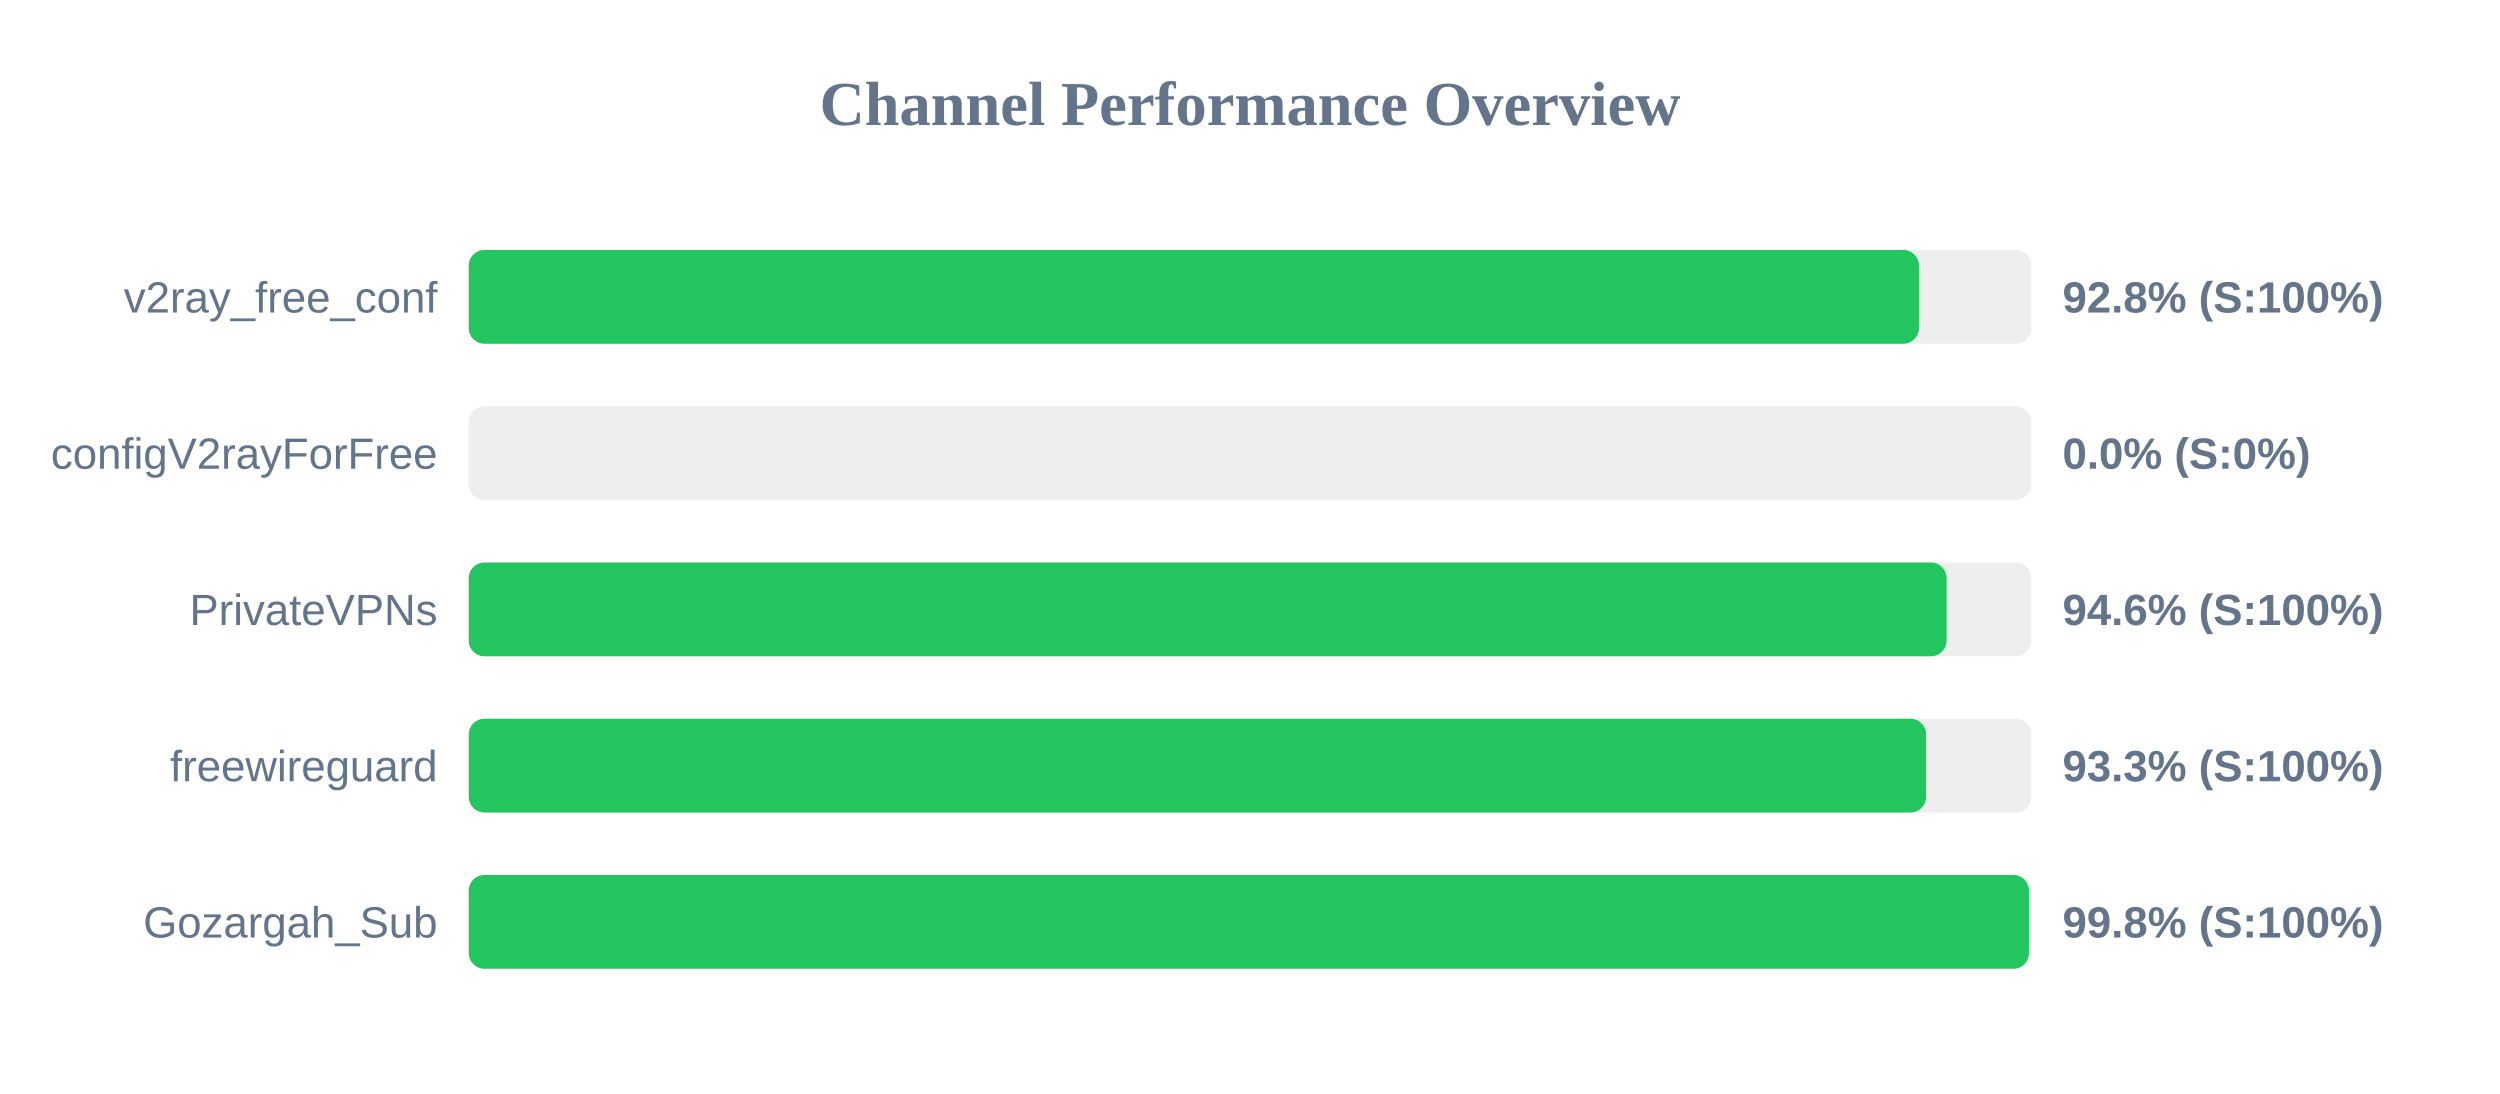
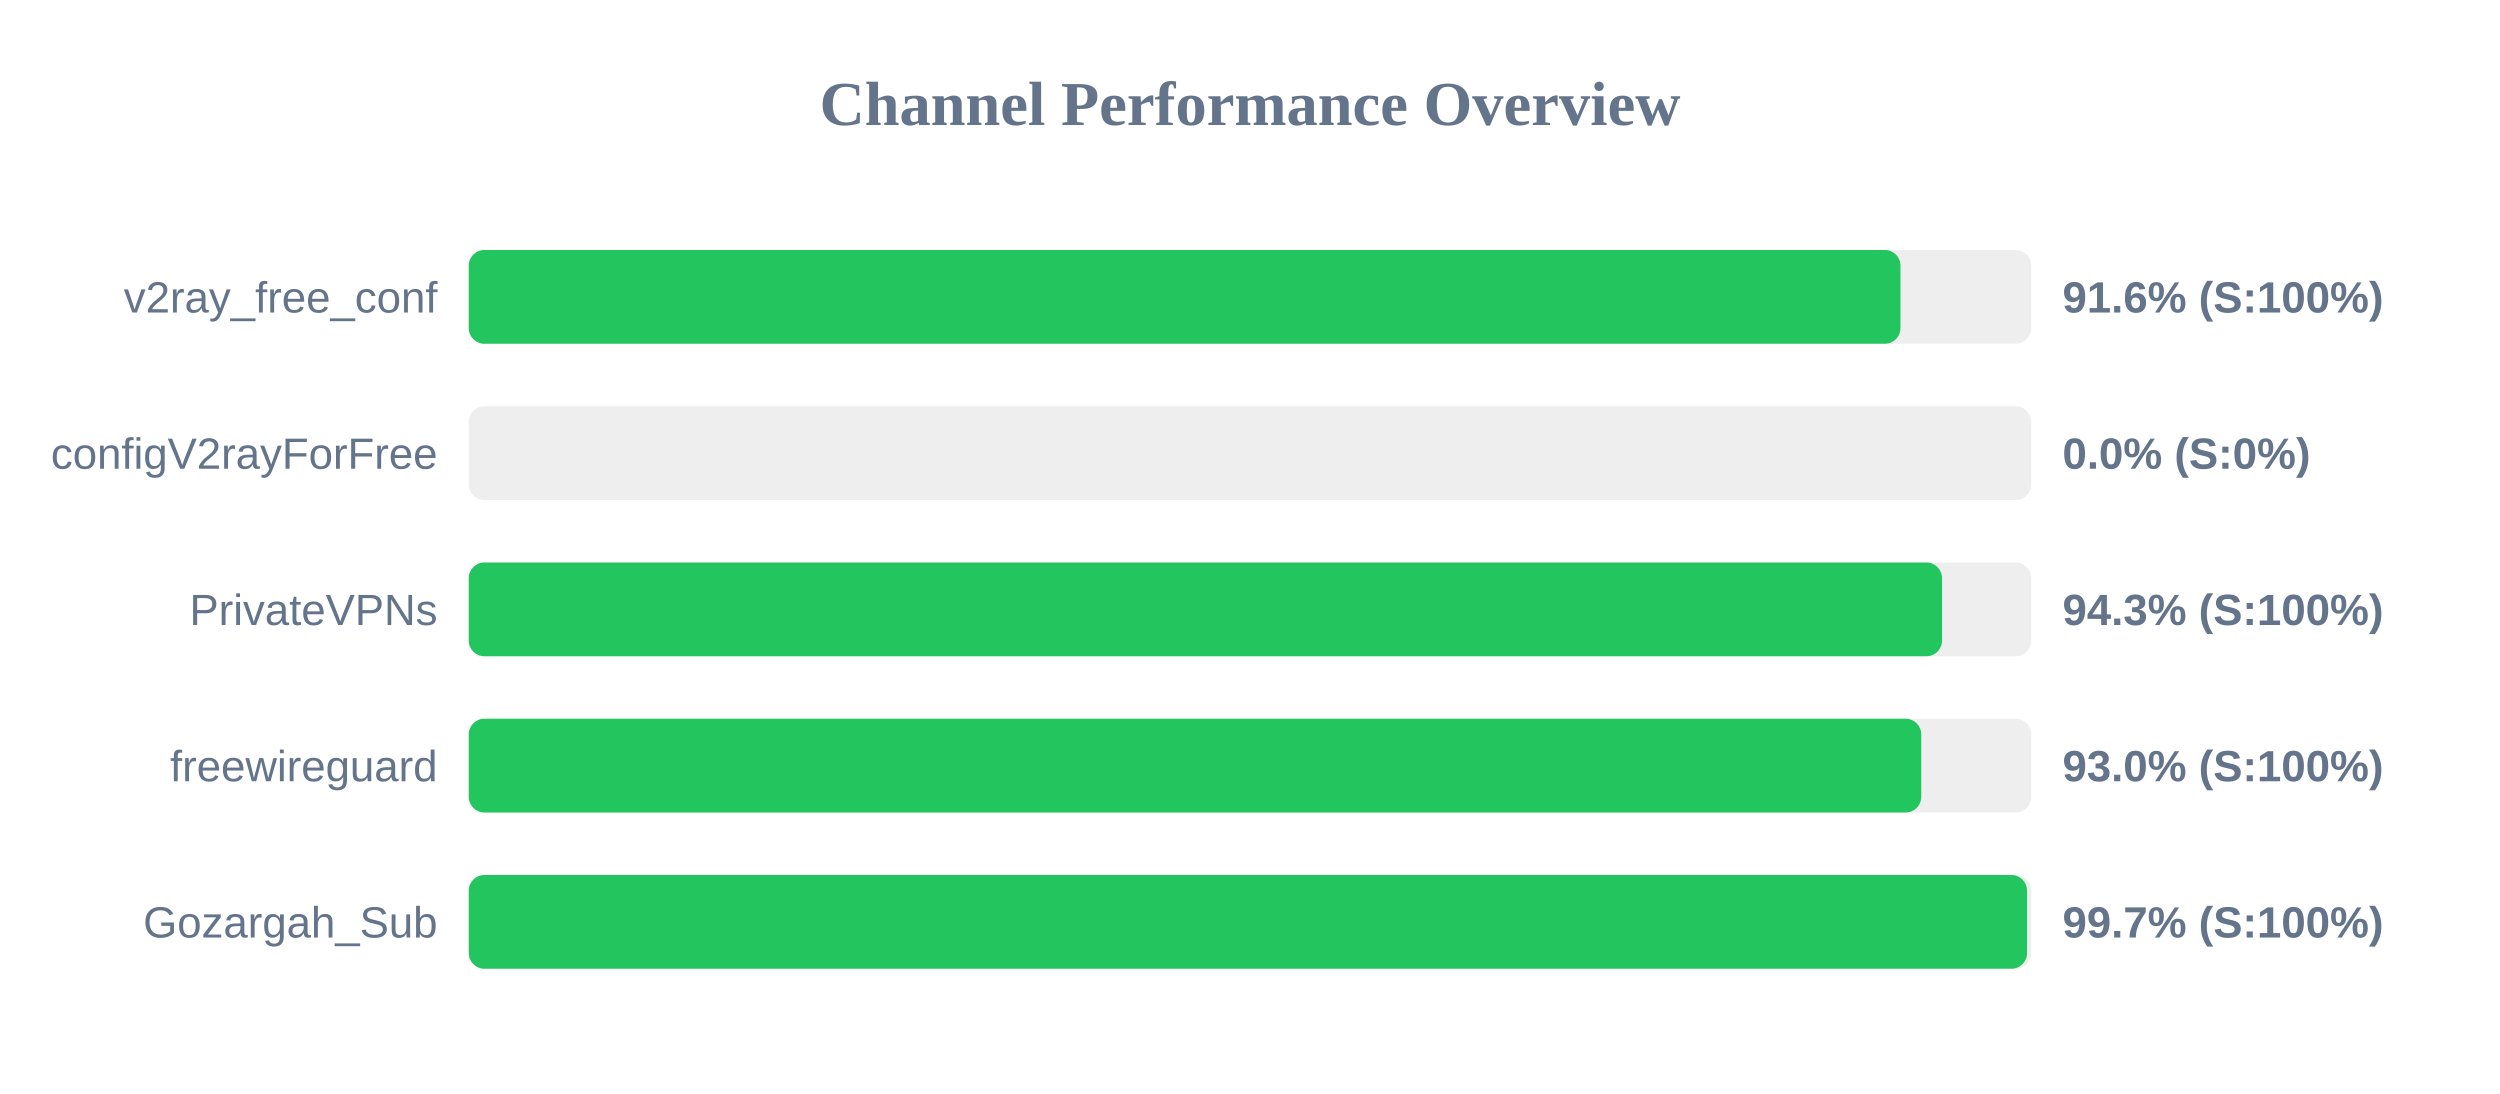
<svg xmlns="http://www.w3.org/2000/svg" width="800" height="350" version="1.1">
  <style>
        .row { font: 14px Arial; fill: #64748b; }
        .score { font: bold 14px Arial; fill: #64748b; }
    </style>
  <text x="400" y="40" text-anchor="middle" font-size="20px" font-weight="bold" fill="#64748b">Channel Performance Overview</text>
  <rect x="150" y="80" width="500" height="30" fill="#eee" rx="5" />
-   <rect x="150" y="80" width="464.05" height="30" fill="#22c55e" rx="5" />
+   <rect x="150" y="80" width="458.15" height="30" fill="#22c55e" rx="5" />
  <text x="140" y="100" text-anchor="end" class="row">v2ray_free_conf</text>
-   <text x="660" y="100" text-anchor="start" class="score">92.8% (S:100%)</text>
+   <text x="660" y="100" text-anchor="start" class="score">91.6% (S:100%)</text>
  <rect x="150" y="130" width="500" height="30" fill="#eee" rx="5" />
  <rect x="150" y="130" width="0.0" height="30" fill="#ef4444" rx="5" />
  <text x="140" y="150" text-anchor="end" class="row">configV2rayForFree</text>
  <text x="660" y="150" text-anchor="start" class="score">0.0% (S:0%)</text>
  <rect x="150" y="180" width="500" height="30" fill="#eee" rx="5" />
-   <rect x="150" y="180" width="472.9" height="30" fill="#22c55e" rx="5" />
+   <rect x="150" y="180" width="471.45" height="30" fill="#22c55e" rx="5" />
  <text x="140" y="200" text-anchor="end" class="row">PrivateVPNs</text>
-   <text x="660" y="200" text-anchor="start" class="score">94.6% (S:100%)</text>
+   <text x="660" y="200" text-anchor="start" class="score">94.3% (S:100%)</text>
  <rect x="150" y="230" width="500" height="30" fill="#eee" rx="5" />
-   <rect x="150" y="230" width="466.35" height="30" fill="#22c55e" rx="5" />
+   <rect x="150" y="230" width="464.8" height="30" fill="#22c55e" rx="5" />
  <text x="140" y="250" text-anchor="end" class="row">freewireguard</text>
-   <text x="660" y="250" text-anchor="start" class="score">93.3% (S:100%)</text>
+   <text x="660" y="250" text-anchor="start" class="score">93.0% (S:100%)</text>
  <rect x="150" y="280" width="500" height="30" fill="#eee" rx="5" />
-   <rect x="150" y="280" width="499.25" height="30" fill="#22c55e" rx="5" />
+   <rect x="150" y="280" width="498.65" height="30" fill="#22c55e" rx="5" />
  <text x="140" y="300" text-anchor="end" class="row">Gozargah_Sub</text>
-   <text x="660" y="300" text-anchor="start" class="score">99.8% (S:100%)</text>
+   <text x="660" y="300" text-anchor="start" class="score">99.7% (S:100%)</text>
</svg>
